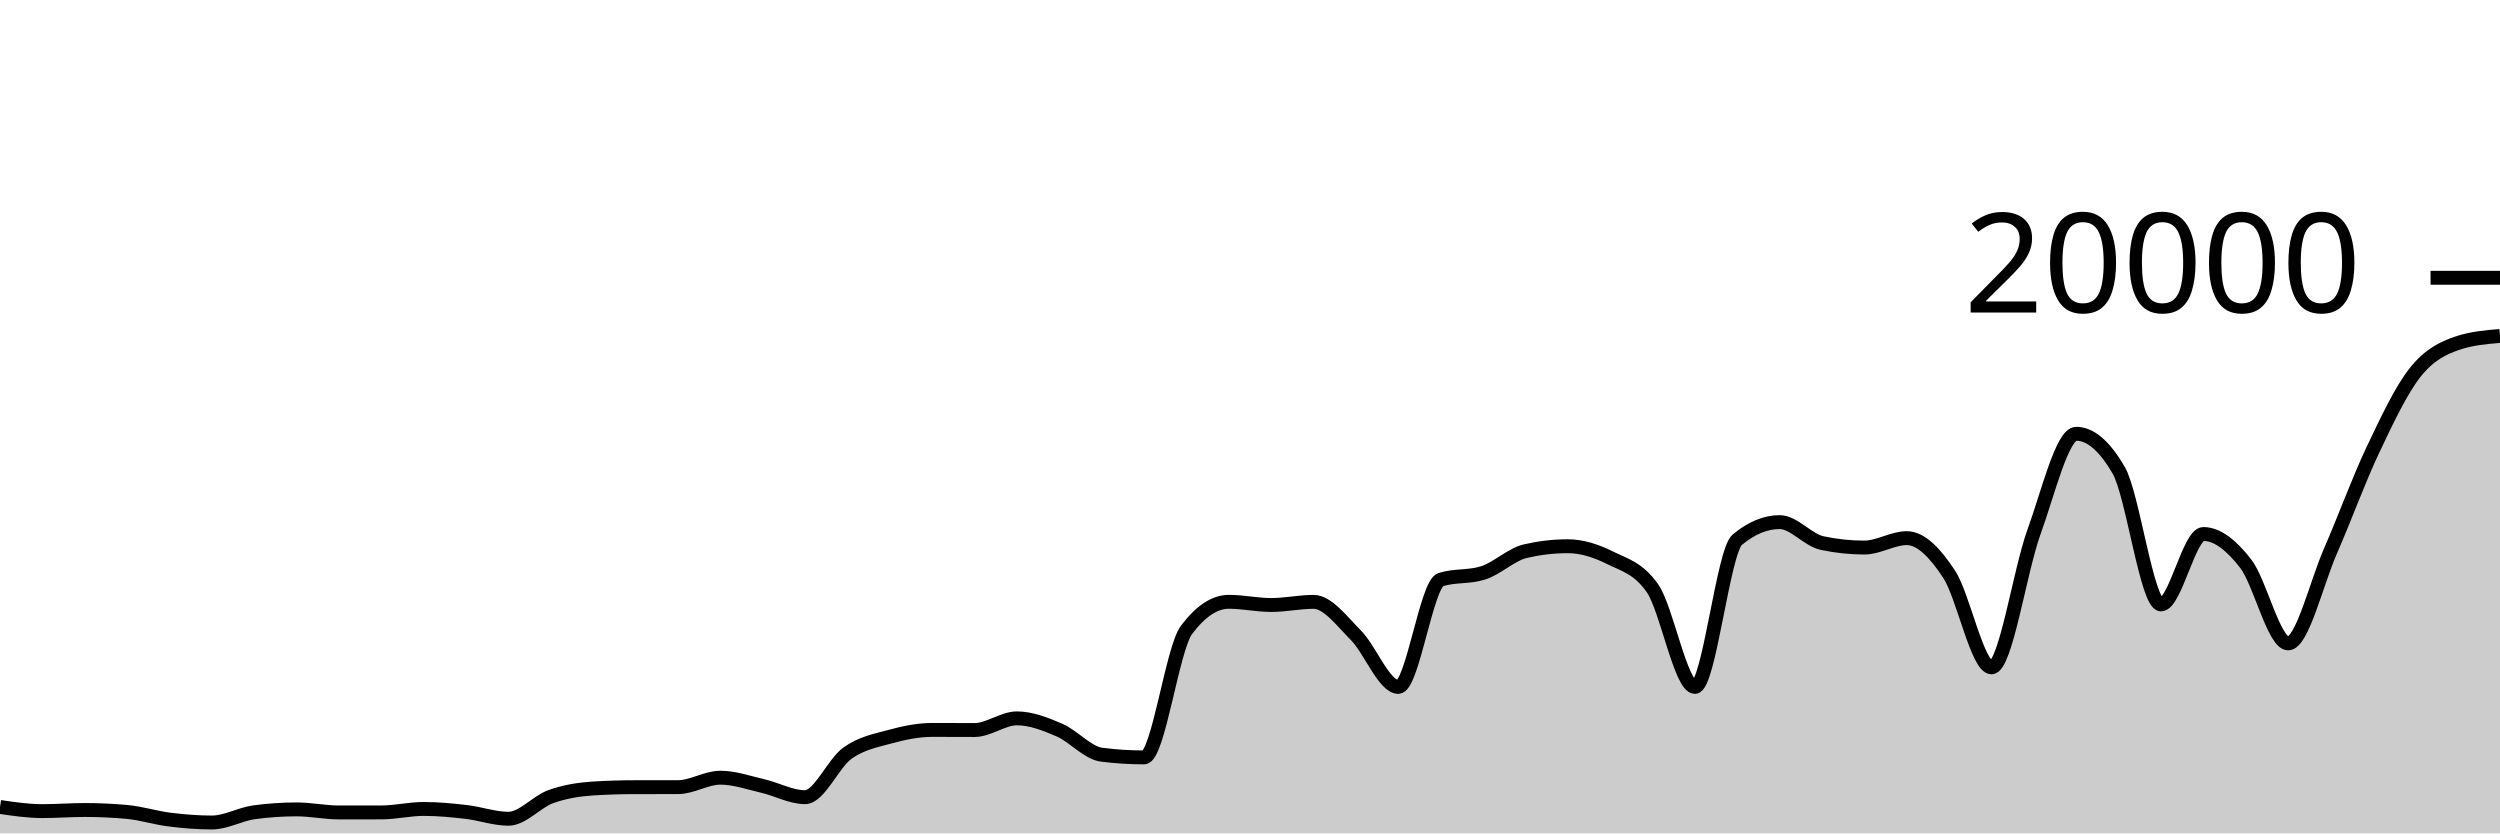
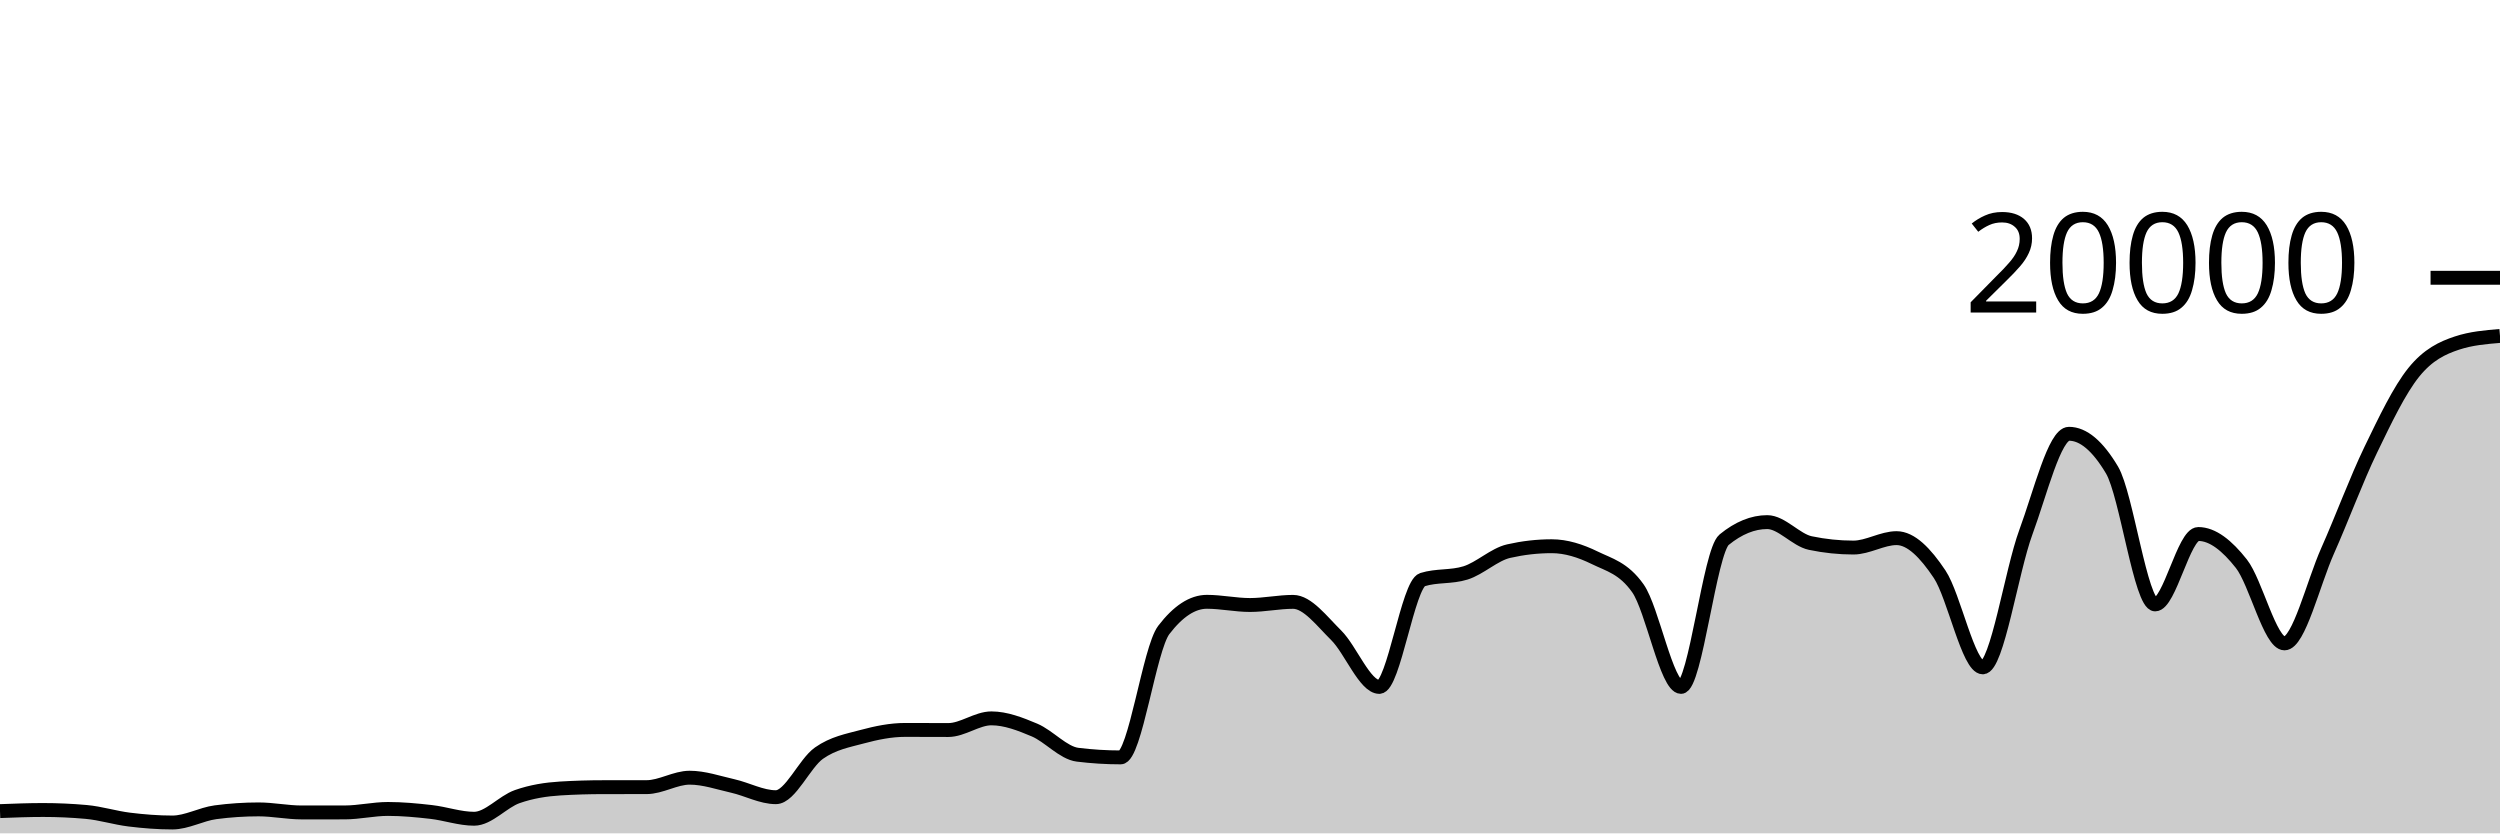
<svg xmlns="http://www.w3.org/2000/svg" viewBox="0 0 180 60">
  <g transform="translate(0,20)">
-     <path class="area" fill="rgba(0, 0, 0, 0.2)" d="M0,38.102C1.017,38.251,2.034,38.4,3.051,38.4C4.068,38.4,5.085,38.32,6.102,38.32C7.119,38.32,8.136,38.367,9.153,38.46C10.169,38.553,11.186,38.883,12.203,39.01C13.22,39.137,14.237,39.22,15.254,39.22C16.271,39.22,17.288,38.619,18.305,38.482C19.322,38.345,20.339,38.276,21.356,38.276C22.373,38.276,23.39,38.496,24.407,38.496C25.424,38.496,26.441,38.495,27.458,38.494C28.475,38.493,29.492,38.244,30.508,38.244C31.525,38.244,32.542,38.342,33.559,38.46C34.576,38.578,35.593,38.95,36.61,38.95C37.627,38.95,38.644,37.719,39.661,37.356C40.678,36.993,41.695,36.833,42.712,36.77C43.729,36.707,44.746,36.677,45.763,36.676C46.78,36.675,47.797,36.675,48.814,36.674C49.831,36.673,50.847,35.994,51.864,35.994C52.881,35.994,53.898,36.356,54.915,36.59C55.932,36.824,56.949,37.398,57.966,37.398C58.983,37.398,60,34.952,61.017,34.226C62.034,33.5,63.051,33.323,64.068,33.044C65.085,32.765,66.102,32.554,67.119,32.554C68.136,32.554,69.153,32.562,70.169,32.562C71.186,32.562,72.203,31.722,73.22,31.722C74.237,31.722,75.254,32.126,76.271,32.562C77.288,32.998,78.305,34.212,79.322,34.34C80.339,34.468,81.356,34.532,82.373,34.532C83.39,34.532,84.407,26.707,85.424,25.356C86.441,24.005,87.458,23.33,88.475,23.33C89.492,23.33,90.508,23.56,91.525,23.56C92.542,23.56,93.559,23.334,94.576,23.334C95.593,23.334,96.61,24.721,97.627,25.742C98.644,26.763,99.661,29.458,100.678,29.458C101.695,29.458,102.712,22.057,103.729,21.734C104.746,21.411,105.763,21.573,106.78,21.25C107.797,20.927,108.814,19.918,109.831,19.682C110.847,19.446,111.864,19.328,112.881,19.328C113.898,19.328,114.915,19.658,115.932,20.164C116.949,20.67,117.966,20.897,118.983,22.362C120,23.827,121.017,29.458,122.034,29.458C123.051,29.458,124.068,19.702,125.085,18.858C126.102,18.014,127.119,17.592,128.136,17.592C129.153,17.592,130.169,18.884,131.186,19.1C132.203,19.316,133.22,19.424,134.237,19.424C135.254,19.424,136.271,18.746,137.288,18.746C138.305,18.746,139.322,19.795,140.339,21.346C141.356,22.897,142.373,28.05,143.39,28.05C144.407,28.05,145.424,21.121,146.441,18.318C147.458,15.515,148.475,11.232,149.492,11.232C150.508,11.232,151.525,12.104,152.542,13.848C153.559,15.592,154.576,23.518,155.593,23.518C156.61,23.518,157.627,18.448,158.644,18.448C159.661,18.448,160.678,19.275,161.695,20.588C162.712,21.901,163.729,26.324,164.746,26.324C165.763,26.324,166.78,21.986,167.797,19.664C168.814,17.342,169.831,14.537,170.847,12.394C171.864,10.251,172.881,8.088,173.898,6.806C174.915,5.524,175.932,5.045,176.949,4.702C177.966,4.359,178.983,4.274,180,4.188L180,40C178.983,40,177.966,40,176.949,40C175.932,40,174.915,40,173.898,40C172.881,40,171.864,40,170.847,40C169.831,40,168.814,40,167.797,40C166.78,40,165.763,40,164.746,40C163.729,40,162.712,40,161.695,40C160.678,40,159.661,40,158.644,40C157.627,40,156.61,40,155.593,40C154.576,40,153.559,40,152.542,40C151.525,40,150.508,40,149.492,40C148.475,40,147.458,40,146.441,40C145.424,40,144.407,40,143.39,40C142.373,40,141.356,40,140.339,40C139.322,40,138.305,40,137.288,40C136.271,40,135.254,40,134.237,40C133.22,40,132.203,40,131.186,40C130.169,40,129.153,40,128.136,40C127.119,40,126.102,40,125.085,40C124.068,40,123.051,40,122.034,40C121.017,40,120,40,118.983,40C117.966,40,116.949,40,115.932,40C114.915,40,113.898,40,112.881,40C111.864,40,110.847,40,109.831,40C108.814,40,107.797,40,106.78,40C105.763,40,104.746,40,103.729,40C102.712,40,101.695,40,100.678,40C99.661,40,98.644,40,97.627,40C96.61,40,95.593,40,94.576,40C93.559,40,92.542,40,91.525,40C90.508,40,89.492,40,88.475,40C87.458,40,86.441,40,85.424,40C84.407,40,83.39,40,82.373,40C81.356,40,80.339,40,79.322,40C78.305,40,77.288,40,76.271,40C75.254,40,74.237,40,73.22,40C72.203,40,71.186,40,70.169,40C69.153,40,68.136,40,67.119,40C66.102,40,65.085,40,64.068,40C63.051,40,62.034,40,61.017,40C60,40,58.983,40,57.966,40C56.949,40,55.932,40,54.915,40C53.898,40,52.881,40,51.864,40C50.847,40,49.831,40,48.814,40C47.797,40,46.78,40,45.763,40C44.746,40,43.729,40,42.712,40C41.695,40,40.678,40,39.661,40C38.644,40,37.627,40,36.61,40C35.593,40,34.576,40,33.559,40C32.542,40,31.525,40,30.508,40C29.492,40,28.475,40,27.458,40C26.441,40,25.424,40,24.407,40C23.39,40,22.373,40,21.356,40C20.339,40,19.322,40,18.305,40C17.288,40,16.271,40,15.254,40C14.237,40,13.22,40,12.203,40C11.186,40,10.169,40,9.153,40C8.136,40,7.119,40,6.102,40C5.085,40,4.068,40,3.051,40C2.034,40,1.017,40,0,40Z" />
-     <path class="line" stroke="black" fill="none" d="M0,38.102C1.017,38.251,2.034,38.4,3.051,38.4C4.068,38.4,5.085,38.32,6.102,38.32C7.119,38.32,8.136,38.367,9.153,38.46C10.169,38.553,11.186,38.883,12.203,39.01C13.22,39.137,14.237,39.22,15.254,39.22C16.271,39.22,17.288,38.619,18.305,38.482C19.322,38.345,20.339,38.276,21.356,38.276C22.373,38.276,23.39,38.496,24.407,38.496C25.424,38.496,26.441,38.495,27.458,38.494C28.475,38.493,29.492,38.244,30.508,38.244C31.525,38.244,32.542,38.342,33.559,38.46C34.576,38.578,35.593,38.95,36.61,38.95C37.627,38.95,38.644,37.719,39.661,37.356C40.678,36.993,41.695,36.833,42.712,36.77C43.729,36.707,44.746,36.677,45.763,36.676C46.78,36.675,47.797,36.675,48.814,36.674C49.831,36.673,50.847,35.994,51.864,35.994C52.881,35.994,53.898,36.356,54.915,36.59C55.932,36.824,56.949,37.398,57.966,37.398C58.983,37.398,60,34.952,61.017,34.226C62.034,33.5,63.051,33.323,64.068,33.044C65.085,32.765,66.102,32.554,67.119,32.554C68.136,32.554,69.153,32.562,70.169,32.562C71.186,32.562,72.203,31.722,73.22,31.722C74.237,31.722,75.254,32.126,76.271,32.562C77.288,32.998,78.305,34.212,79.322,34.34C80.339,34.468,81.356,34.532,82.373,34.532C83.39,34.532,84.407,26.707,85.424,25.356C86.441,24.005,87.458,23.33,88.475,23.33C89.492,23.33,90.508,23.56,91.525,23.56C92.542,23.56,93.559,23.334,94.576,23.334C95.593,23.334,96.61,24.721,97.627,25.742C98.644,26.763,99.661,29.458,100.678,29.458C101.695,29.458,102.712,22.057,103.729,21.734C104.746,21.411,105.763,21.573,106.78,21.25C107.797,20.927,108.814,19.918,109.831,19.682C110.847,19.446,111.864,19.328,112.881,19.328C113.898,19.328,114.915,19.658,115.932,20.164C116.949,20.67,117.966,20.897,118.983,22.362C120,23.827,121.017,29.458,122.034,29.458C123.051,29.458,124.068,19.702,125.085,18.858C126.102,18.014,127.119,17.592,128.136,17.592C129.153,17.592,130.169,18.884,131.186,19.1C132.203,19.316,133.22,19.424,134.237,19.424C135.254,19.424,136.271,18.746,137.288,18.746C138.305,18.746,139.322,19.795,140.339,21.346C141.356,22.897,142.373,28.05,143.39,28.05C144.407,28.05,145.424,21.121,146.441,18.318C147.458,15.515,148.475,11.232,149.492,11.232C150.508,11.232,151.525,12.104,152.542,13.848C153.559,15.592,154.576,23.518,155.593,23.518C156.61,23.518,157.627,18.448,158.644,18.448C159.661,18.448,160.678,19.275,161.695,20.588C162.712,21.901,163.729,26.324,164.746,26.324C165.763,26.324,166.78,21.986,167.797,19.664C168.814,17.342,169.831,14.537,170.847,12.394C171.864,10.251,172.881,8.088,173.898,6.806C174.915,5.524,175.932,5.045,176.949,4.702C177.966,4.359,178.983,4.274,180,4.188" />
+     <path class="area" fill="rgba(0, 0, 0, 0.2)" d="M0,38.4C1.034,38.36,2.069,38.32,3.103,38.32C4.138,38.32,5.172,38.367,6.207,38.46C7.241,38.553,8.276,38.883,9.31,39.01C10.345,39.137,11.379,39.22,12.414,39.22C13.448,39.22,14.483,38.619,15.517,38.482C16.552,38.345,17.586,38.276,18.621,38.276C19.655,38.276,20.69,38.496,21.724,38.496C22.759,38.496,23.793,38.495,24.828,38.494C25.862,38.493,26.897,38.244,27.931,38.244C28.966,38.244,30,38.342,31.034,38.46C32.069,38.578,33.103,38.95,34.138,38.95C35.172,38.95,36.207,37.719,37.241,37.356C38.276,36.993,39.31,36.833,40.345,36.77C41.379,36.707,42.414,36.677,43.448,36.676C44.483,36.675,45.517,36.675,46.552,36.674C47.586,36.673,48.621,35.994,49.655,35.994C50.69,35.994,51.724,36.356,52.759,36.59C53.793,36.824,54.828,37.398,55.862,37.398C56.897,37.398,57.931,34.952,58.966,34.226C60,33.5,61.034,33.323,62.069,33.044C63.103,32.765,64.138,32.554,65.172,32.554C66.207,32.554,67.241,32.562,68.276,32.562C69.31,32.562,70.345,31.722,71.379,31.722C72.414,31.722,73.448,32.126,74.483,32.562C75.517,32.998,76.552,34.212,77.586,34.34C78.621,34.468,79.655,34.532,80.69,34.532C81.724,34.532,82.759,26.707,83.793,25.356C84.828,24.005,85.862,23.33,86.897,23.33C87.931,23.33,88.966,23.56,90,23.56C91.034,23.56,92.069,23.334,93.103,23.334C94.138,23.334,95.172,24.721,96.207,25.742C97.241,26.763,98.276,29.458,99.31,29.458C100.345,29.458,101.379,22.057,102.414,21.734C103.448,21.411,104.483,21.573,105.517,21.25C106.552,20.927,107.586,19.918,108.621,19.682C109.655,19.446,110.69,19.328,111.724,19.328C112.759,19.328,113.793,19.658,114.828,20.164C115.862,20.67,116.897,20.897,117.931,22.362C118.966,23.827,120,29.458,121.034,29.458C122.069,29.458,123.103,19.702,124.138,18.858C125.172,18.014,126.207,17.592,127.241,17.592C128.276,17.592,129.31,18.884,130.345,19.1C131.379,19.316,132.414,19.424,133.448,19.424C134.483,19.424,135.517,18.746,136.552,18.746C137.586,18.746,138.621,19.795,139.655,21.346C140.69,22.897,141.724,28.05,142.759,28.05C143.793,28.05,144.828,21.121,145.862,18.318C146.897,15.515,147.931,11.232,148.966,11.232C150,11.232,151.034,12.104,152.069,13.848C153.103,15.592,154.138,23.518,155.172,23.518C156.207,23.518,157.241,18.448,158.276,18.448C159.31,18.448,160.345,19.275,161.379,20.588C162.414,21.901,163.448,26.324,164.483,26.324C165.517,26.324,166.552,21.986,167.586,19.664C168.621,17.342,169.655,14.537,170.69,12.394C171.724,10.251,172.759,8.088,173.793,6.806C174.828,5.524,175.862,5.045,176.897,4.702C177.931,4.359,178.966,4.274,180,4.188L180,40C178.966,40,177.931,40,176.897,40C175.862,40,174.828,40,173.793,40C172.759,40,171.724,40,170.69,40C169.655,40,168.621,40,167.586,40C166.552,40,165.517,40,164.483,40C163.448,40,162.414,40,161.379,40C160.345,40,159.31,40,158.276,40C157.241,40,156.207,40,155.172,40C154.138,40,153.103,40,152.069,40C151.034,40,150,40,148.966,40C147.931,40,146.897,40,145.862,40C144.828,40,143.793,40,142.759,40C141.724,40,140.69,40,139.655,40C138.621,40,137.586,40,136.552,40C135.517,40,134.483,40,133.448,40C132.414,40,131.379,40,130.345,40C129.31,40,128.276,40,127.241,40C126.207,40,125.172,40,124.138,40C123.103,40,122.069,40,121.034,40C120,40,118.966,40,117.931,40C116.897,40,115.862,40,114.828,40C113.793,40,112.759,40,111.724,40C110.69,40,109.655,40,108.621,40C107.586,40,106.552,40,105.517,40C104.483,40,103.448,40,102.414,40C101.379,40,100.345,40,99.31,40C98.276,40,97.241,40,96.207,40C95.172,40,94.138,40,93.103,40C92.069,40,91.034,40,90,40C88.966,40,87.931,40,86.897,40C85.862,40,84.828,40,83.793,40C82.759,40,81.724,40,80.69,40C79.655,40,78.621,40,77.586,40C76.552,40,75.517,40,74.483,40C73.448,40,72.414,40,71.379,40C70.345,40,69.31,40,68.276,40C67.241,40,66.207,40,65.172,40C64.138,40,63.103,40,62.069,40C61.034,40,60,40,58.966,40C57.931,40,56.897,40,55.862,40C54.828,40,53.793,40,52.759,40C51.724,40,50.69,40,49.655,40C48.621,40,47.586,40,46.552,40C45.517,40,44.483,40,43.448,40C42.414,40,41.379,40,40.345,40C39.31,40,38.276,40,37.241,40C36.207,40,35.172,40,34.138,40C33.103,40,32.069,40,31.034,40C30,40,28.966,40,27.931,40C26.897,40,25.862,40,24.828,40C23.793,40,22.759,40,21.724,40C20.69,40,19.655,40,18.621,40C17.586,40,16.552,40,15.517,40C14.483,40,13.448,40,12.414,40C11.379,40,10.345,40,9.31,40C8.276,40,7.241,40,6.207,40C5.172,40,4.138,40,3.103,40C2.069,40,1.034,40,0,40Z" />
+     <path class="line" stroke="black" fill="none" d="M0,38.4C1.034,38.36,2.069,38.32,3.103,38.32C4.138,38.32,5.172,38.367,6.207,38.46C7.241,38.553,8.276,38.883,9.31,39.01C10.345,39.137,11.379,39.22,12.414,39.22C13.448,39.22,14.483,38.619,15.517,38.482C16.552,38.345,17.586,38.276,18.621,38.276C19.655,38.276,20.69,38.496,21.724,38.496C22.759,38.496,23.793,38.495,24.828,38.494C25.862,38.493,26.897,38.244,27.931,38.244C28.966,38.244,30,38.342,31.034,38.46C32.069,38.578,33.103,38.95,34.138,38.95C35.172,38.95,36.207,37.719,37.241,37.356C38.276,36.993,39.31,36.833,40.345,36.77C41.379,36.707,42.414,36.677,43.448,36.676C44.483,36.675,45.517,36.675,46.552,36.674C47.586,36.673,48.621,35.994,49.655,35.994C50.69,35.994,51.724,36.356,52.759,36.59C53.793,36.824,54.828,37.398,55.862,37.398C56.897,37.398,57.931,34.952,58.966,34.226C60,33.5,61.034,33.323,62.069,33.044C63.103,32.765,64.138,32.554,65.172,32.554C66.207,32.554,67.241,32.562,68.276,32.562C69.31,32.562,70.345,31.722,71.379,31.722C72.414,31.722,73.448,32.126,74.483,32.562C75.517,32.998,76.552,34.212,77.586,34.34C78.621,34.468,79.655,34.532,80.69,34.532C81.724,34.532,82.759,26.707,83.793,25.356C84.828,24.005,85.862,23.33,86.897,23.33C87.931,23.33,88.966,23.56,90,23.56C91.034,23.56,92.069,23.334,93.103,23.334C94.138,23.334,95.172,24.721,96.207,25.742C97.241,26.763,98.276,29.458,99.31,29.458C100.345,29.458,101.379,22.057,102.414,21.734C103.448,21.411,104.483,21.573,105.517,21.25C106.552,20.927,107.586,19.918,108.621,19.682C109.655,19.446,110.69,19.328,111.724,19.328C112.759,19.328,113.793,19.658,114.828,20.164C115.862,20.67,116.897,20.897,117.931,22.362C118.966,23.827,120,29.458,121.034,29.458C122.069,29.458,123.103,19.702,124.138,18.858C125.172,18.014,126.207,17.592,127.241,17.592C128.276,17.592,129.31,18.884,130.345,19.1C131.379,19.316,132.414,19.424,133.448,19.424C134.483,19.424,135.517,18.746,136.552,18.746C137.586,18.746,138.621,19.795,139.655,21.346C140.69,22.897,141.724,28.05,142.759,28.05C143.793,28.05,144.828,21.121,145.862,18.318C146.897,15.515,147.931,11.232,148.966,11.232C150,11.232,151.034,12.104,152.069,13.848C153.103,15.592,154.138,23.518,155.172,23.518C156.207,23.518,157.241,18.448,158.276,18.448C159.31,18.448,160.345,19.275,161.379,20.588C162.414,21.901,163.448,26.324,164.483,26.324C165.517,26.324,166.552,21.986,167.586,19.664C168.621,17.342,169.655,14.537,170.69,12.394C171.724,10.251,172.759,8.088,173.793,6.806C174.828,5.524,175.862,5.045,176.897,4.702C177.931,4.359,178.966,4.274,180,4.188" />
    <path class="axis-ceiling" stroke-width="1" stroke="black" fill="none" d="M175,0L180,0" />
    <text class="axis-ceiling-label" font-family="sans-serif" text-anchor="end" font-size="10px" x="170" y="2.5">20000</text>
  </g>
</svg>
